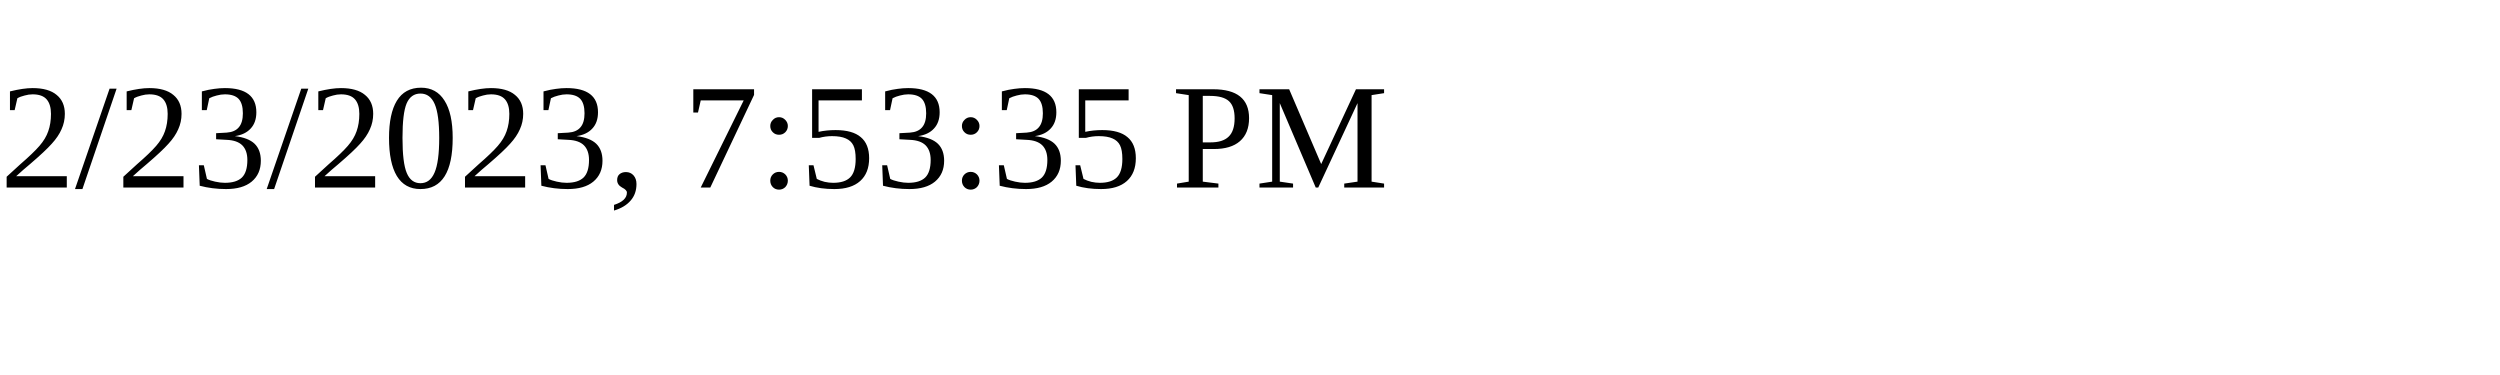
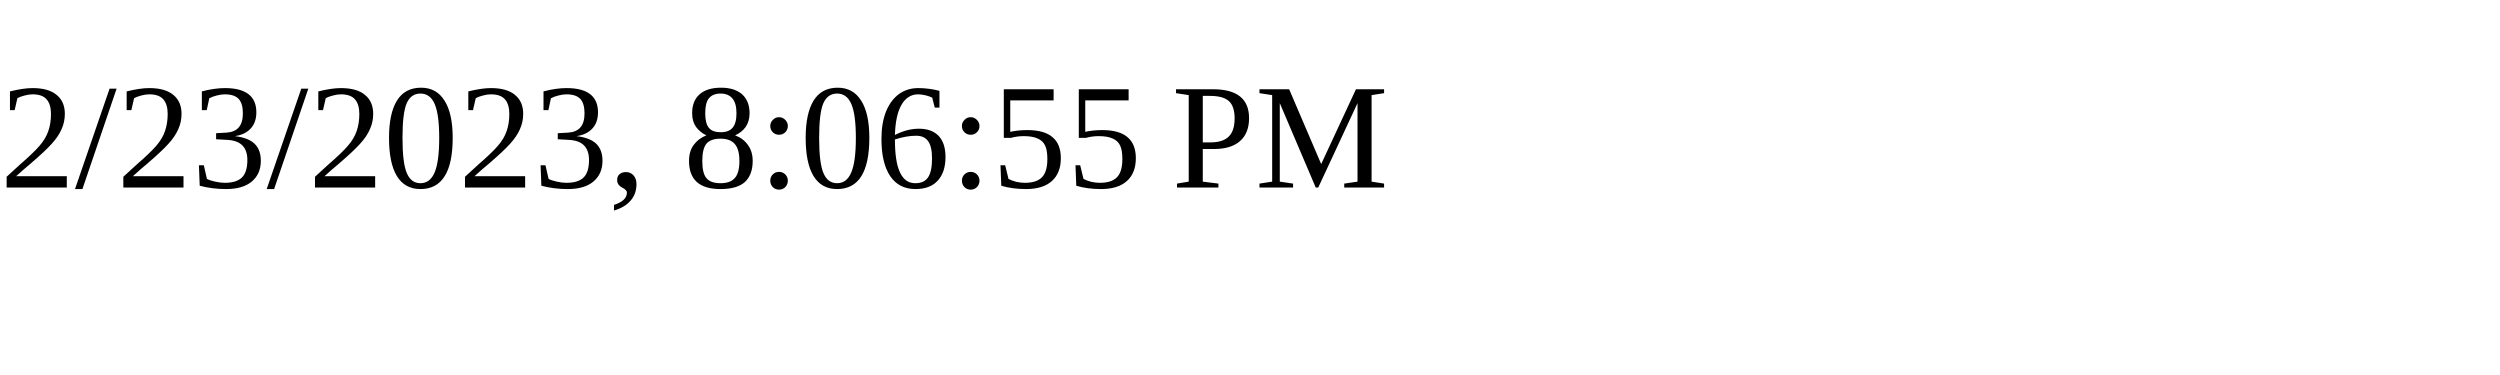
<svg xmlns="http://www.w3.org/2000/svg" height="30" width="200">
-   <text x="0" y="15">2/23/2023, 7:53:35 PM</text>
+   <text x="0" y="15">2/23/2023, 8:06:55 PM</text>
</svg>
